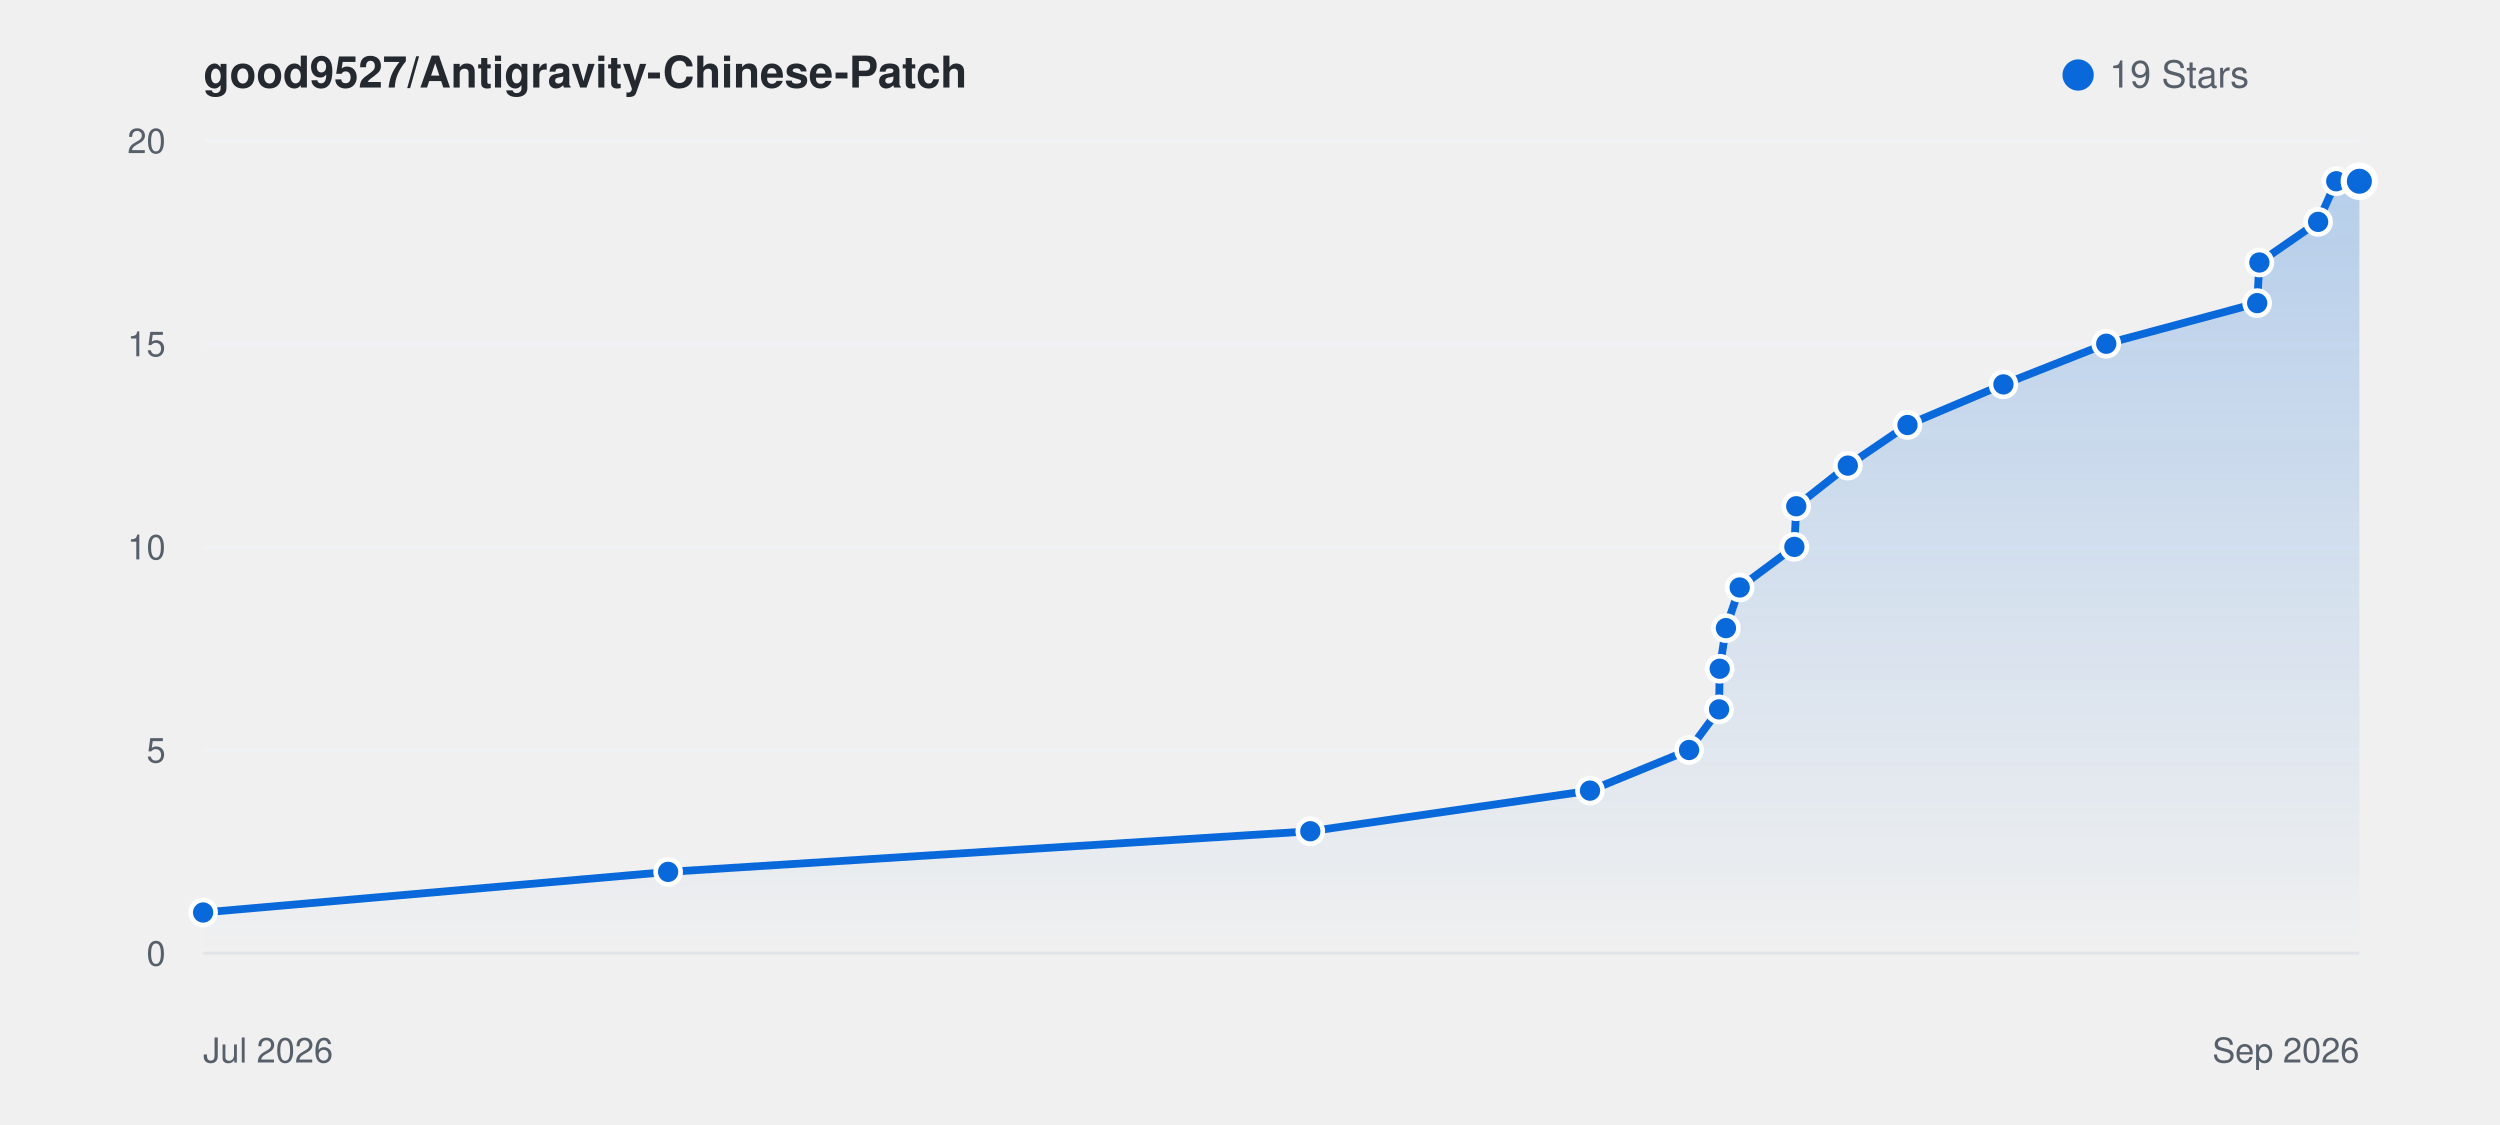
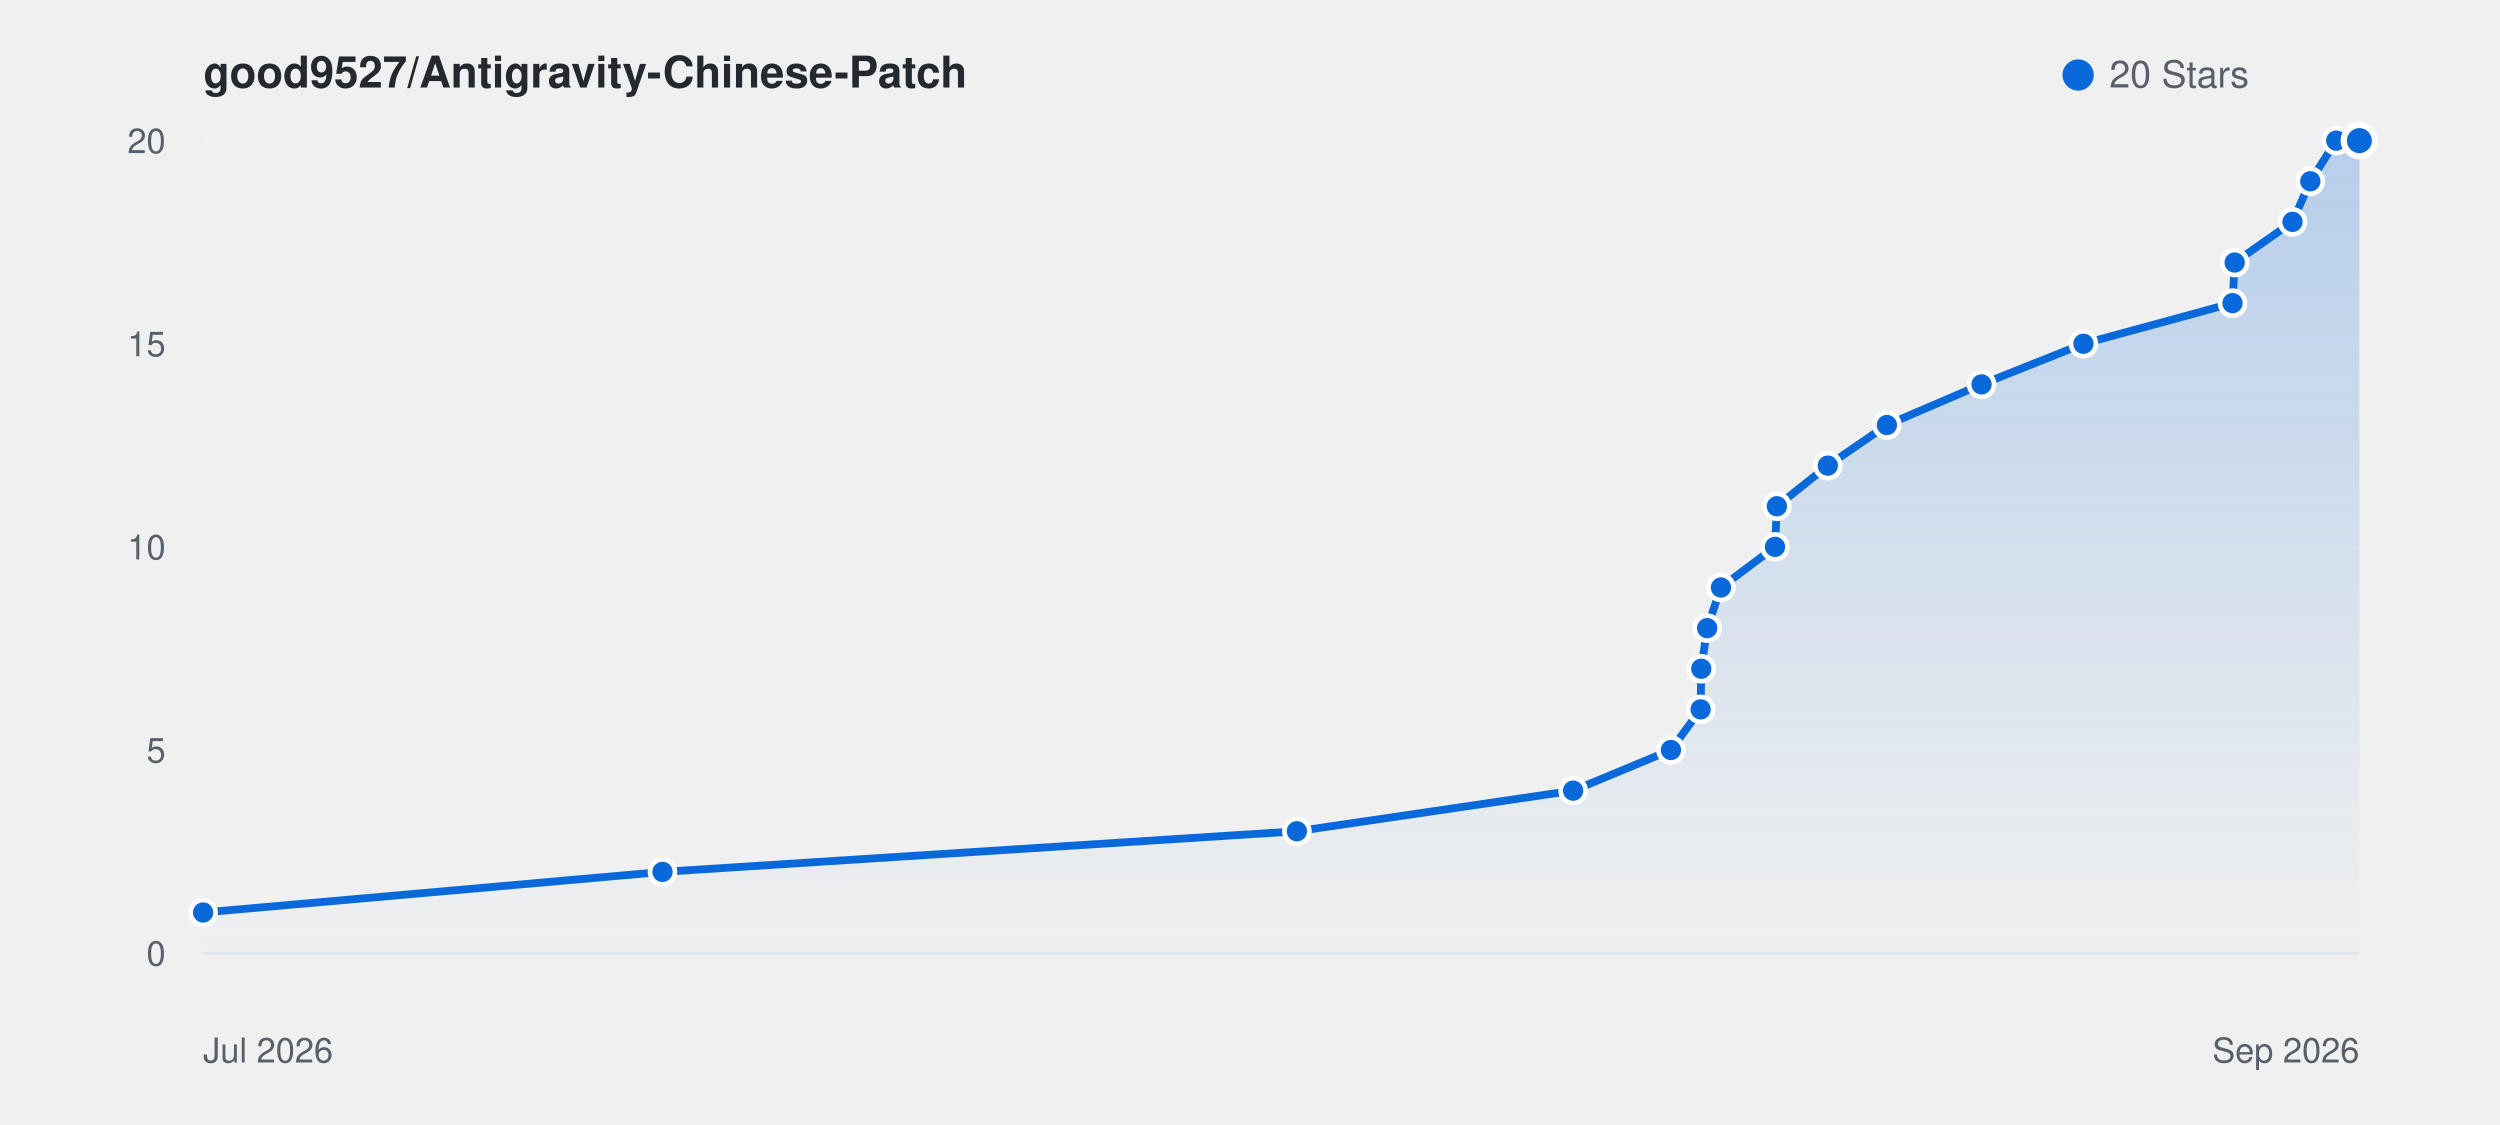
<svg xmlns="http://www.w3.org/2000/svg" viewBox="0 0 800 360" width="100%" height="auto" style="background: #ffffff; border-radius: 8px; border: 1px solid #e1e4e8; font-family: -apple-system, BlinkMacSystemFont, Segoe UI, Helvetica, Arial, sans-serif;">
  <defs>
    <linearGradient id="starGrad_light" x1="0%" y1="0%" x2="0%" y2="100%">
      <stop offset="0%" stop-color="rgba(9, 105, 218, 0.25)" />
      <stop offset="100%" stop-color="rgba(9, 105, 218, 0.0)" />
    </linearGradient>
  </defs>
  <text x="65" y="28" font-size="14" font-weight="600" fill="#24292f">good9527/Antigravity-Chinese-Patch</text>
  <circle cx="665" cy="24" r="5" fill="#0969da" />
-   <text x="675" y="28" font-size="12" fill="#57606a">19 Stars</text>
+   <text x="675" y="28" font-size="12" fill="#57606a">20 Stars</text>
  <line x1="65" y1="305.0" x2="755" y2="305.0" stroke="#f0f2f5" stroke-width="1" />
  <text x="53" y="309.0" font-size="11" fill="#57606a" text-anchor="end">0</text>
  <line x1="65" y1="240.0" x2="755" y2="240.0" stroke="#f0f2f5" stroke-width="1" />
  <text x="53" y="244.0" font-size="11" fill="#57606a" text-anchor="end">5</text>
  <line x1="65" y1="175.0" x2="755" y2="175.0" stroke="#f0f2f5" stroke-width="1" />
  <text x="53" y="179.0" font-size="11" fill="#57606a" text-anchor="end">10</text>
  <line x1="65" y1="110.0" x2="755" y2="110.0" stroke="#f0f2f5" stroke-width="1" />
  <text x="53" y="114.0" font-size="11" fill="#57606a" text-anchor="end">15</text>
  <line x1="65" y1="45.0" x2="755" y2="45.0" stroke="#f0f2f5" stroke-width="1" />
  <text x="53" y="49.0" font-size="11" fill="#57606a" text-anchor="end">20</text>
  <line x1="65" y1="305" x2="755" y2="305" stroke="#e1e4e8" stroke-width="1" />
  <text x="65" y="340" font-size="11" fill="#57606a">Jul 2026</text>
  <text x="755" y="340" font-size="11" fill="#57606a" text-anchor="end">Sep 2026</text>
-   <path d="M 65.0 292.0 L 213.8 279.0 L 419.3 266.0 L 508.8 253.0 L 540.5 240.0 L 550.1 227.0 L 550.3 214.0 L 552.3 201.0 L 556.7 188.0 L 574.2 175.0 L 574.8 162.0 L 591.3 149.0 L 610.4 136.0 L 641.1 123.0 L 674.0 110.0 L 722.3 97.0 L 723.0 84.0 L 741.8 71.0 L 747.6 58.0 L 755.0 58.0 L 755.0 305.0 L 65.0 305.0 Z" fill="url(#starGrad_light)" />
-   <path d="M 65.0 292.0 L 213.8 279.0 L 419.3 266.0 L 508.8 253.0 L 540.5 240.0 L 550.1 227.0 L 550.3 214.0 L 552.3 201.0 L 556.7 188.0 L 574.2 175.0 L 574.8 162.0 L 591.3 149.0 L 610.4 136.0 L 641.1 123.0 L 674.0 110.0 L 722.3 97.0 L 723.0 84.0 L 741.8 71.0 L 747.6 58.0 L 755.0 58.0" fill="none" stroke="#0969da" stroke-width="2.5" stroke-linecap="round" stroke-linejoin="round" />
+   <path d="M 65.0 292.0 L 212.0 279.0 L 415.0 266.0 L 503.4 253.0 L 534.7 240.0 L 544.2 227.0 L 544.4 214.0 L 546.3 201.0 L 550.7 188.0 L 568.0 175.0 L 568.6 162.0 L 584.9 149.0 L 603.8 136.0 L 634.1 123.0 L 666.7 110.0 L 714.4 97.0 L 715.1 84.0 L 733.6 71.0 L 739.3 58.0 L 747.6 45.0 L 755.0 45.0 L 755.0 305.0 L 65.0 305.0 Z" fill="url(#starGrad_light)" />
+   <path d="M 65.0 292.0 L 212.0 279.0 L 415.0 266.0 L 503.4 253.0 L 534.7 240.0 L 544.2 227.0 L 544.4 214.0 L 546.3 201.0 L 550.7 188.0 L 568.0 175.0 L 568.6 162.0 L 584.9 149.0 L 603.8 136.0 L 634.1 123.0 L 666.7 110.0 L 714.4 97.0 L 715.1 84.0 L 733.6 71.0 L 739.3 58.0 L 747.6 45.0 L 755.0 45.0" fill="none" stroke="#0969da" stroke-width="2.5" stroke-linecap="round" stroke-linejoin="round" />
  <circle cx="65.0" cy="292.0" r="4" fill="#0969da" stroke="#fff" stroke-width="1.5" />
-   <circle cx="213.8" cy="279.0" r="4" fill="#0969da" stroke="#fff" stroke-width="1.5" />
-   <circle cx="419.3" cy="266.0" r="4" fill="#0969da" stroke="#fff" stroke-width="1.5" />
-   <circle cx="508.8" cy="253.0" r="4" fill="#0969da" stroke="#fff" stroke-width="1.5" />
-   <circle cx="540.5" cy="240.0" r="4" fill="#0969da" stroke="#fff" stroke-width="1.5" />
-   <circle cx="550.1" cy="227.0" r="4" fill="#0969da" stroke="#fff" stroke-width="1.5" />
-   <circle cx="550.3" cy="214.0" r="4" fill="#0969da" stroke="#fff" stroke-width="1.5" />
-   <circle cx="552.3" cy="201.0" r="4" fill="#0969da" stroke="#fff" stroke-width="1.5" />
-   <circle cx="556.7" cy="188.0" r="4" fill="#0969da" stroke="#fff" stroke-width="1.5" />
-   <circle cx="574.2" cy="175.0" r="4" fill="#0969da" stroke="#fff" stroke-width="1.5" />
-   <circle cx="574.8" cy="162.0" r="4" fill="#0969da" stroke="#fff" stroke-width="1.5" />
-   <circle cx="591.3" cy="149.0" r="4" fill="#0969da" stroke="#fff" stroke-width="1.5" />
-   <circle cx="610.4" cy="136.0" r="4" fill="#0969da" stroke="#fff" stroke-width="1.5" />
-   <circle cx="641.1" cy="123.0" r="4" fill="#0969da" stroke="#fff" stroke-width="1.5" />
-   <circle cx="674.0" cy="110.0" r="4" fill="#0969da" stroke="#fff" stroke-width="1.5" />
-   <circle cx="722.3" cy="97.0" r="4" fill="#0969da" stroke="#fff" stroke-width="1.5" />
-   <circle cx="723.0" cy="84.0" r="4" fill="#0969da" stroke="#fff" stroke-width="1.5" />
-   <circle cx="741.8" cy="71.0" r="4" fill="#0969da" stroke="#fff" stroke-width="1.5" />
-   <circle cx="747.6" cy="58.0" r="4" fill="#0969da" stroke="#fff" stroke-width="1.5" />
-   <circle cx="755.0" cy="58.0" r="5" fill="#0969da" stroke="#fff" stroke-width="2" />
+   <circle cx="212.0" cy="279.0" r="4" fill="#0969da" stroke="#fff" stroke-width="1.5" />
+   <circle cx="415.0" cy="266.0" r="4" fill="#0969da" stroke="#fff" stroke-width="1.5" />
+   <circle cx="503.4" cy="253.0" r="4" fill="#0969da" stroke="#fff" stroke-width="1.5" />
+   <circle cx="534.7" cy="240.0" r="4" fill="#0969da" stroke="#fff" stroke-width="1.5" />
+   <circle cx="544.2" cy="227.0" r="4" fill="#0969da" stroke="#fff" stroke-width="1.5" />
+   <circle cx="544.4" cy="214.0" r="4" fill="#0969da" stroke="#fff" stroke-width="1.5" />
+   <circle cx="546.3" cy="201.0" r="4" fill="#0969da" stroke="#fff" stroke-width="1.5" />
+   <circle cx="550.7" cy="188.0" r="4" fill="#0969da" stroke="#fff" stroke-width="1.5" />
+   <circle cx="568.0" cy="175.0" r="4" fill="#0969da" stroke="#fff" stroke-width="1.5" />
+   <circle cx="568.6" cy="162.0" r="4" fill="#0969da" stroke="#fff" stroke-width="1.5" />
+   <circle cx="584.9" cy="149.0" r="4" fill="#0969da" stroke="#fff" stroke-width="1.5" />
+   <circle cx="603.8" cy="136.0" r="4" fill="#0969da" stroke="#fff" stroke-width="1.5" />
+   <circle cx="634.1" cy="123.0" r="4" fill="#0969da" stroke="#fff" stroke-width="1.5" />
+   <circle cx="666.7" cy="110.0" r="4" fill="#0969da" stroke="#fff" stroke-width="1.5" />
+   <circle cx="714.4" cy="97.0" r="4" fill="#0969da" stroke="#fff" stroke-width="1.5" />
+   <circle cx="715.1" cy="84.0" r="4" fill="#0969da" stroke="#fff" stroke-width="1.5" />
+   <circle cx="733.6" cy="71.0" r="4" fill="#0969da" stroke="#fff" stroke-width="1.5" />
+   <circle cx="739.3" cy="58.0" r="4" fill="#0969da" stroke="#fff" stroke-width="1.5" />
+   <circle cx="747.6" cy="45.0" r="4" fill="#0969da" stroke="#fff" stroke-width="1.5" />
+   <circle cx="755.0" cy="45.0" r="5" fill="#0969da" stroke="#fff" stroke-width="2" />
</svg>
